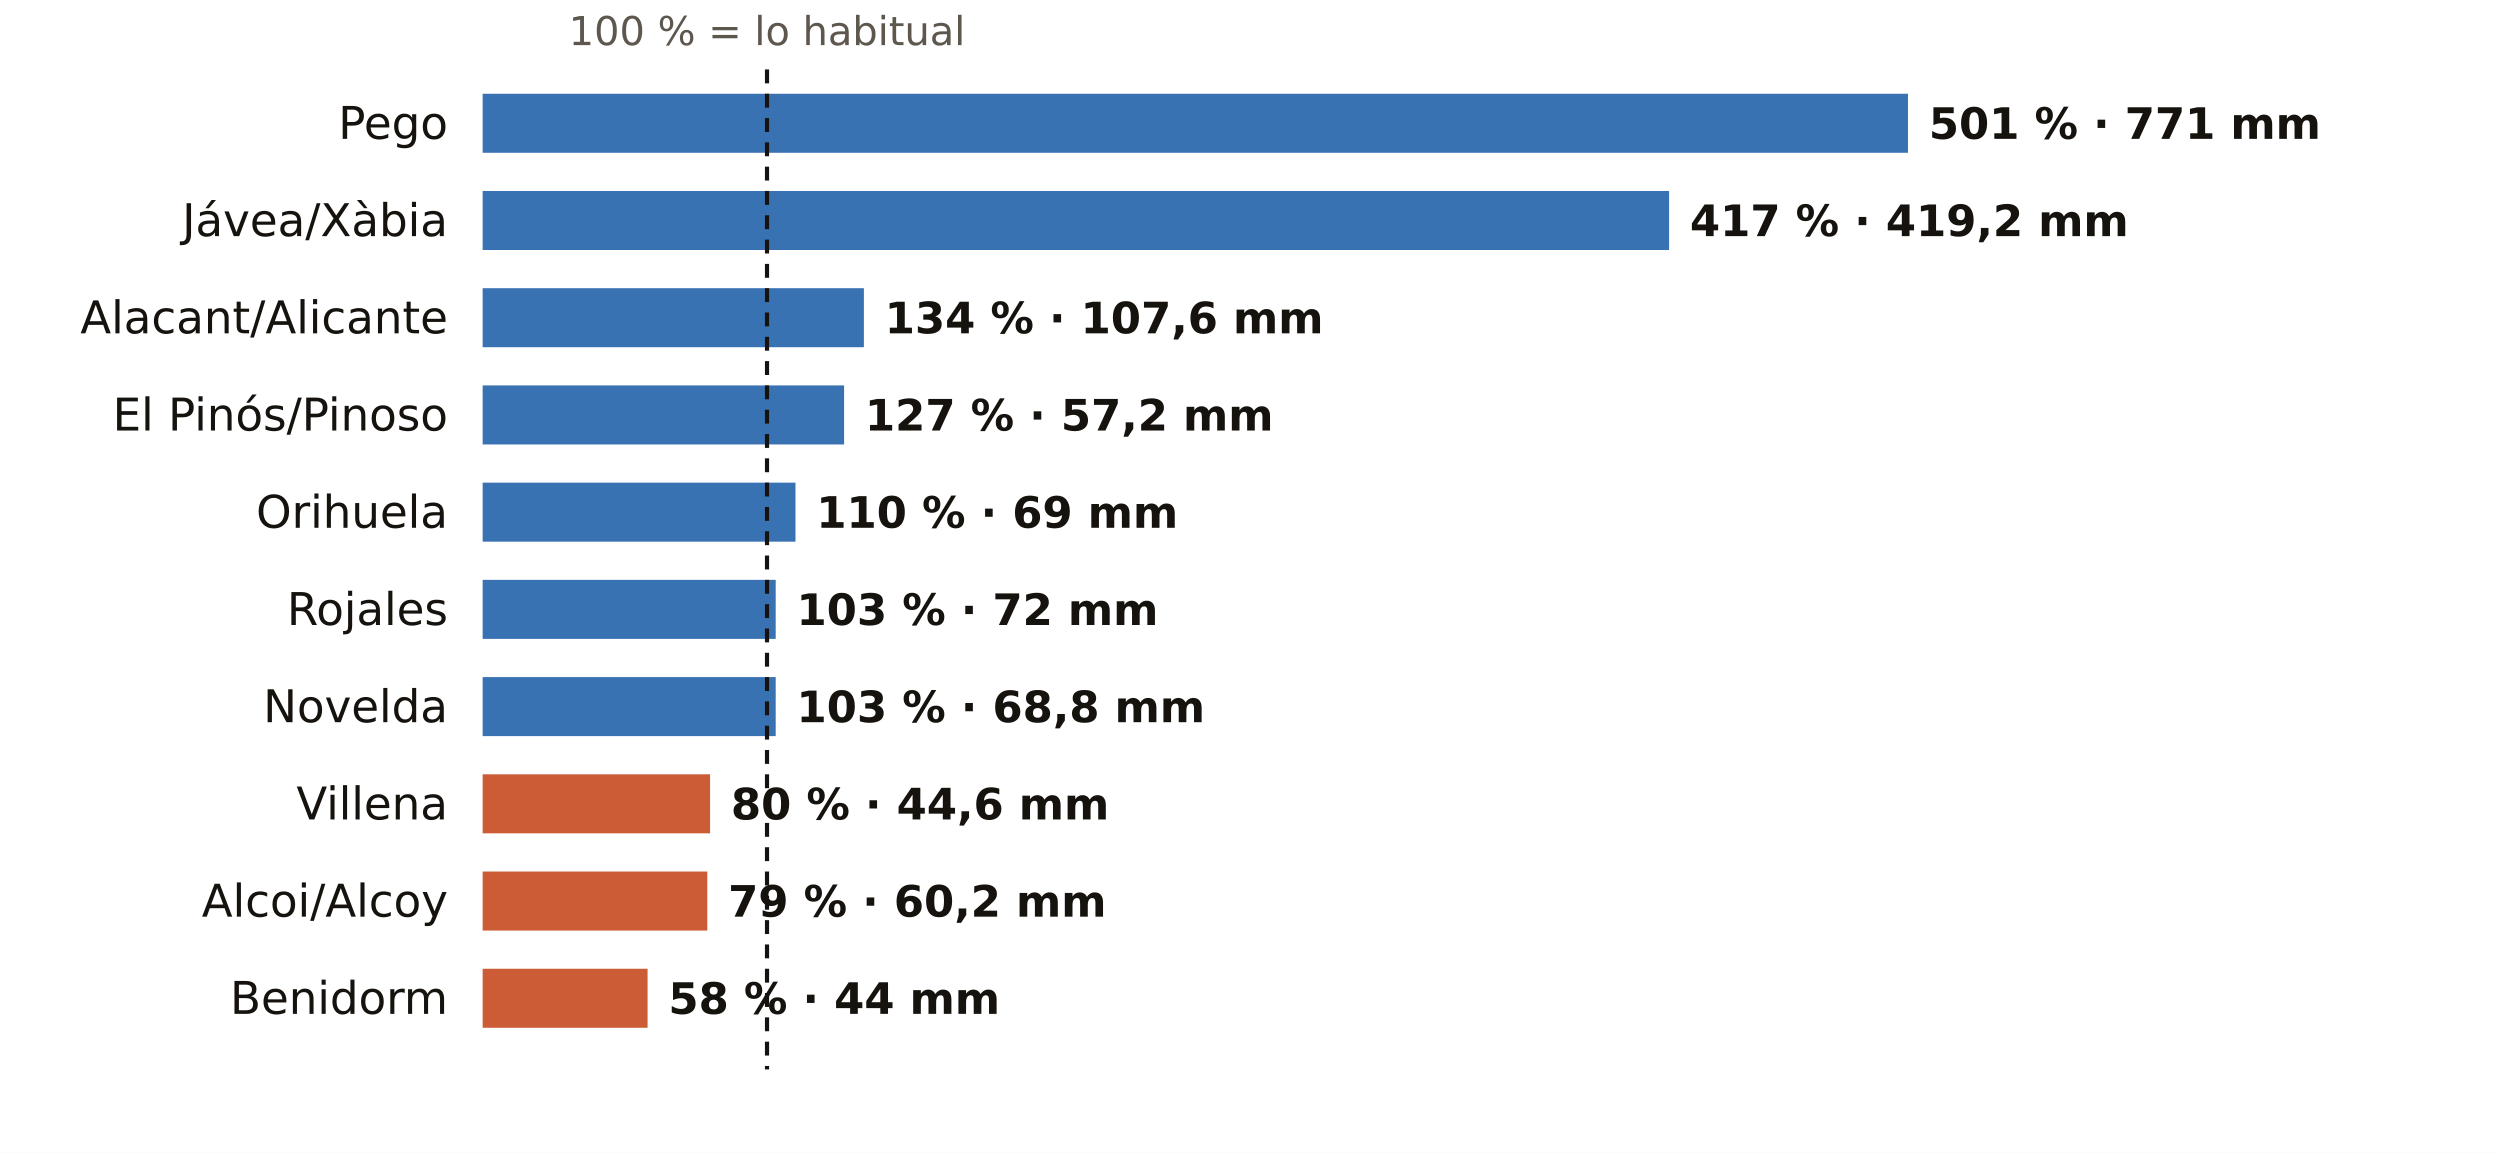
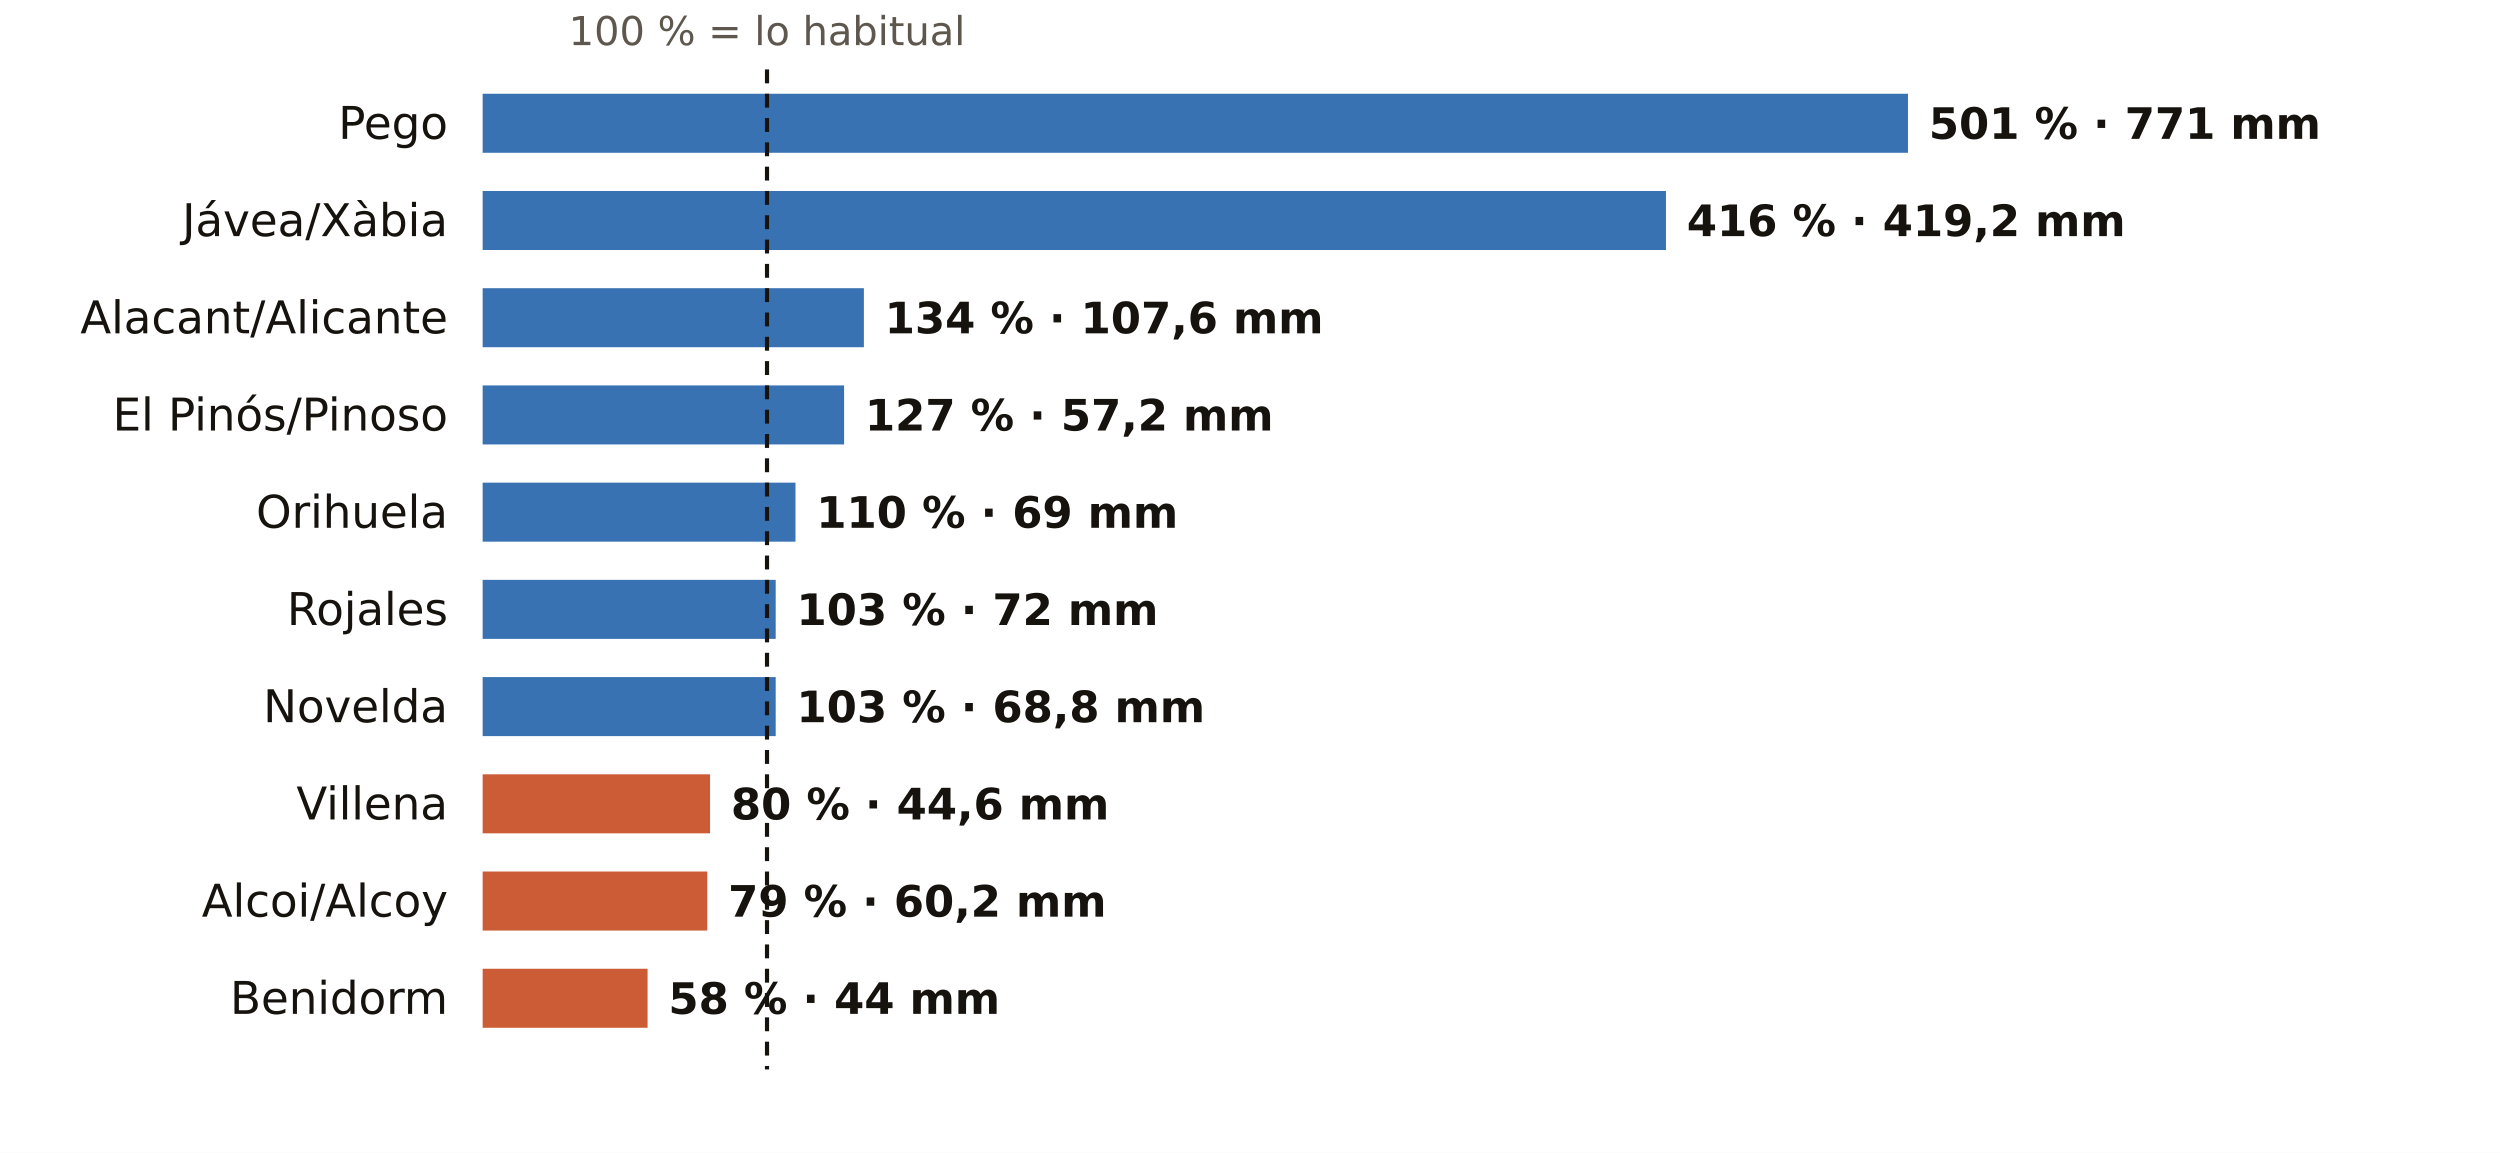
<svg xmlns="http://www.w3.org/2000/svg" viewBox="0 0 720 332" width="720" height="332" role="img" aria-label="El otoño en los pluviómetros de AEMET de Alicante: % de lo habitual">
  <rect width="720" height="332" fill="#FFFFFF" />
  <text x="220.9" y="13.0" font-size="11.5" fill="#5E574E" text-anchor="middle" font-weight="400" font-family="Public Sans, DejaVu Sans, Arial, sans-serif">100 % = lo habitual</text>
  <text x="129.0" y="40.0" font-size="13" fill="#16130F" text-anchor="end" font-weight="500" font-family="Public Sans, DejaVu Sans, Arial, sans-serif">Pego</text>
  <rect x="139" y="27" width="410.5" height="17" fill="#1F5FA8" opacity="0.88" />
  <text x="555.5" y="40.0" font-size="12.5" fill="#16130F" text-anchor="start" font-weight="600" font-family="Public Sans, DejaVu Sans, Arial, sans-serif">501 % · 771 mm</text>
  <text x="129.0" y="68.0" font-size="13" fill="#16130F" text-anchor="end" font-weight="500" font-family="Public Sans, DejaVu Sans, Arial, sans-serif">Jávea/Xàbia</text>
-   <rect x="139" y="55" width="341.7" height="17" fill="#1F5FA8" opacity="0.88" />
-   <text x="486.7" y="68.0" font-size="12.5" fill="#16130F" text-anchor="start" font-weight="600" font-family="Public Sans, DejaVu Sans, Arial, sans-serif">417 % · 419,2 mm</text>
+   <rect x="139" y="55" width="340.8" height="17" fill="#1F5FA8" opacity="0.88" />
+   <text x="485.8" y="68.0" font-size="12.5" fill="#16130F" text-anchor="start" font-weight="600" font-family="Public Sans, DejaVu Sans, Arial, sans-serif">416 % · 419,2 mm</text>
  <text x="129.0" y="96.0" font-size="13" fill="#16130F" text-anchor="end" font-weight="500" font-family="Public Sans, DejaVu Sans, Arial, sans-serif">Alacant/Alicante</text>
  <rect x="139" y="83" width="109.8" height="17" fill="#1F5FA8" opacity="0.88" />
  <text x="254.8" y="96.0" font-size="12.5" fill="#16130F" text-anchor="start" font-weight="600" font-family="Public Sans, DejaVu Sans, Arial, sans-serif">134 % · 107,6 mm</text>
  <text x="129.0" y="124.0" font-size="13" fill="#16130F" text-anchor="end" font-weight="500" font-family="Public Sans, DejaVu Sans, Arial, sans-serif">El Pinós/Pinoso</text>
  <rect x="139" y="111" width="104.1" height="17" fill="#1F5FA8" opacity="0.88" />
  <text x="249.1" y="124.0" font-size="12.5" fill="#16130F" text-anchor="start" font-weight="600" font-family="Public Sans, DejaVu Sans, Arial, sans-serif">127 % · 57,2 mm</text>
  <text x="129.0" y="152.0" font-size="13" fill="#16130F" text-anchor="end" font-weight="500" font-family="Public Sans, DejaVu Sans, Arial, sans-serif">Orihuela</text>
  <rect x="139" y="139" width="90.1" height="17" fill="#1F5FA8" opacity="0.88" />
  <text x="235.1" y="152.0" font-size="12.5" fill="#16130F" text-anchor="start" font-weight="600" font-family="Public Sans, DejaVu Sans, Arial, sans-serif">110 % · 69 mm</text>
  <text x="129.0" y="180.0" font-size="13" fill="#16130F" text-anchor="end" font-weight="500" font-family="Public Sans, DejaVu Sans, Arial, sans-serif">Rojales</text>
  <rect x="139" y="167" width="84.4" height="17" fill="#1F5FA8" opacity="0.88" />
  <text x="229.4" y="180.0" font-size="12.5" fill="#16130F" text-anchor="start" font-weight="600" font-family="Public Sans, DejaVu Sans, Arial, sans-serif">103 % · 72 mm</text>
  <text x="129.0" y="208.0" font-size="13" fill="#16130F" text-anchor="end" font-weight="500" font-family="Public Sans, DejaVu Sans, Arial, sans-serif">Novelda</text>
  <rect x="139" y="195" width="84.4" height="17" fill="#1F5FA8" opacity="0.88" />
  <text x="229.4" y="208.0" font-size="12.5" fill="#16130F" text-anchor="start" font-weight="600" font-family="Public Sans, DejaVu Sans, Arial, sans-serif">103 % · 68,8 mm</text>
  <text x="129.0" y="236.0" font-size="13" fill="#16130F" text-anchor="end" font-weight="500" font-family="Public Sans, DejaVu Sans, Arial, sans-serif">Villena</text>
  <rect x="139" y="223" width="65.5" height="17" fill="#C4461A" opacity="0.88" />
  <text x="210.5" y="236.0" font-size="12.5" fill="#16130F" text-anchor="start" font-weight="600" font-family="Public Sans, DejaVu Sans, Arial, sans-serif">80 % · 44,6 mm</text>
  <text x="129.0" y="264.0" font-size="13" fill="#16130F" text-anchor="end" font-weight="500" font-family="Public Sans, DejaVu Sans, Arial, sans-serif">Alcoi/Alcoy</text>
  <rect x="139" y="251" width="64.7" height="17" fill="#C4461A" opacity="0.88" />
  <text x="209.7" y="264.0" font-size="12.5" fill="#16130F" text-anchor="start" font-weight="600" font-family="Public Sans, DejaVu Sans, Arial, sans-serif">79 % · 60,2 mm</text>
  <text x="129.0" y="292.0" font-size="13" fill="#16130F" text-anchor="end" font-weight="500" font-family="Public Sans, DejaVu Sans, Arial, sans-serif">Benidorm</text>
  <rect x="139" y="279" width="47.5" height="17" fill="#C4461A" opacity="0.88" />
  <text x="192.5" y="292.0" font-size="12.5" fill="#16130F" text-anchor="start" font-weight="600" font-family="Public Sans, DejaVu Sans, Arial, sans-serif">58 % · 44 mm</text>
  <line x1="220.9" x2="220.9" y1="20" y2="308" stroke="#16130F" stroke-width="1.2" stroke-dasharray="4 3" />
</svg>
